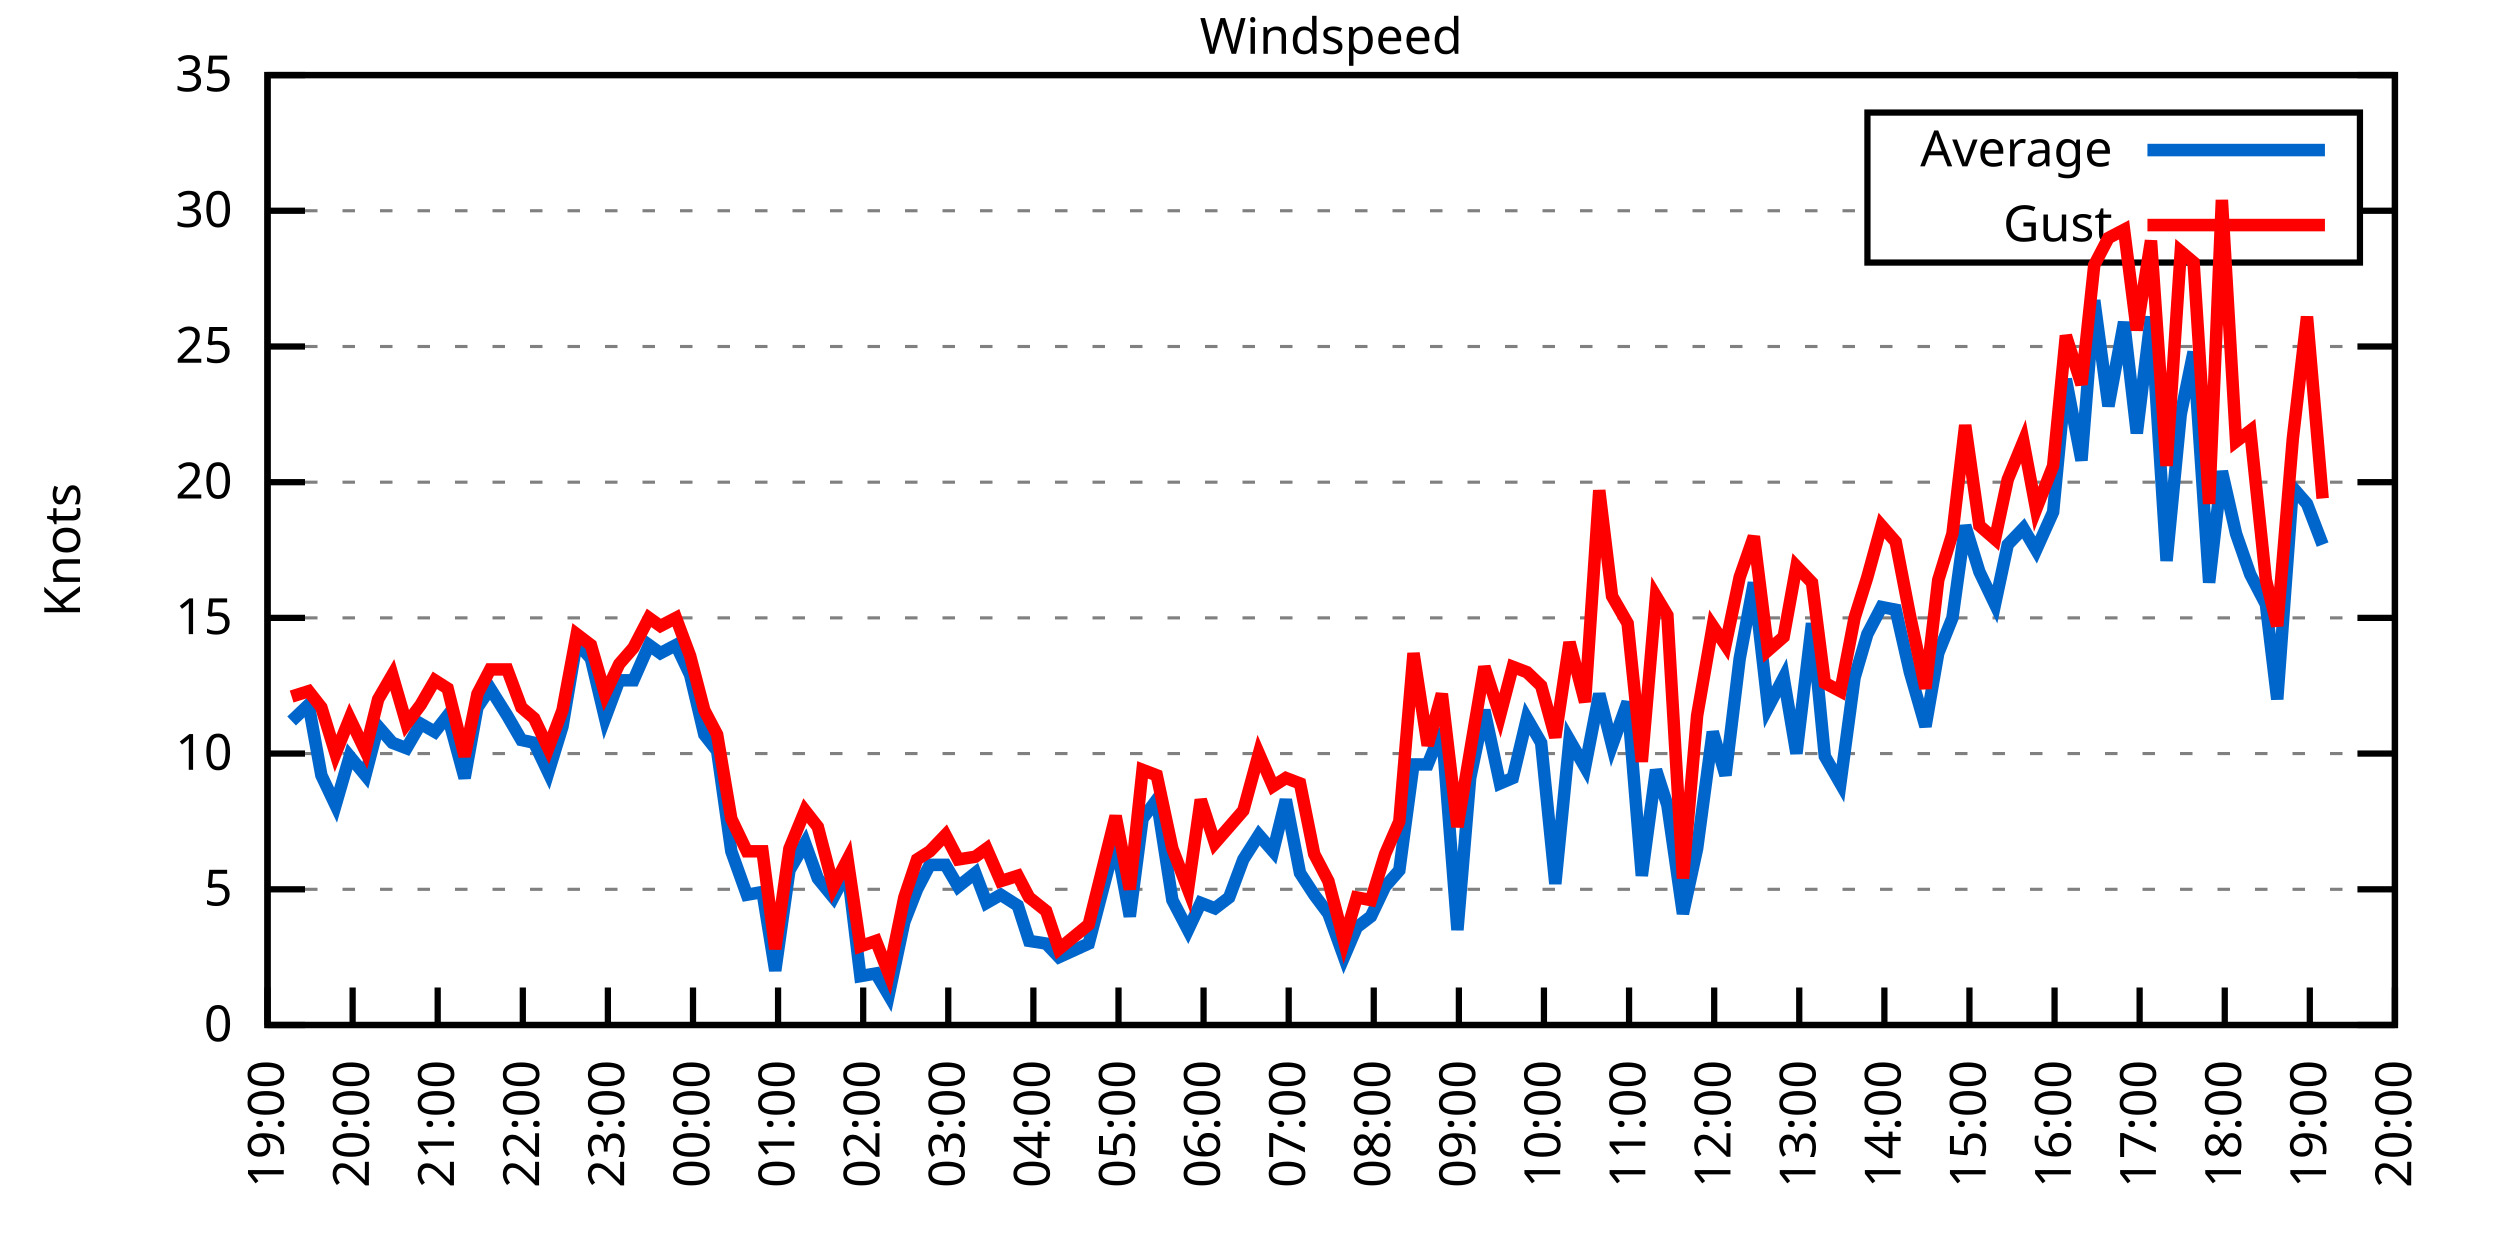
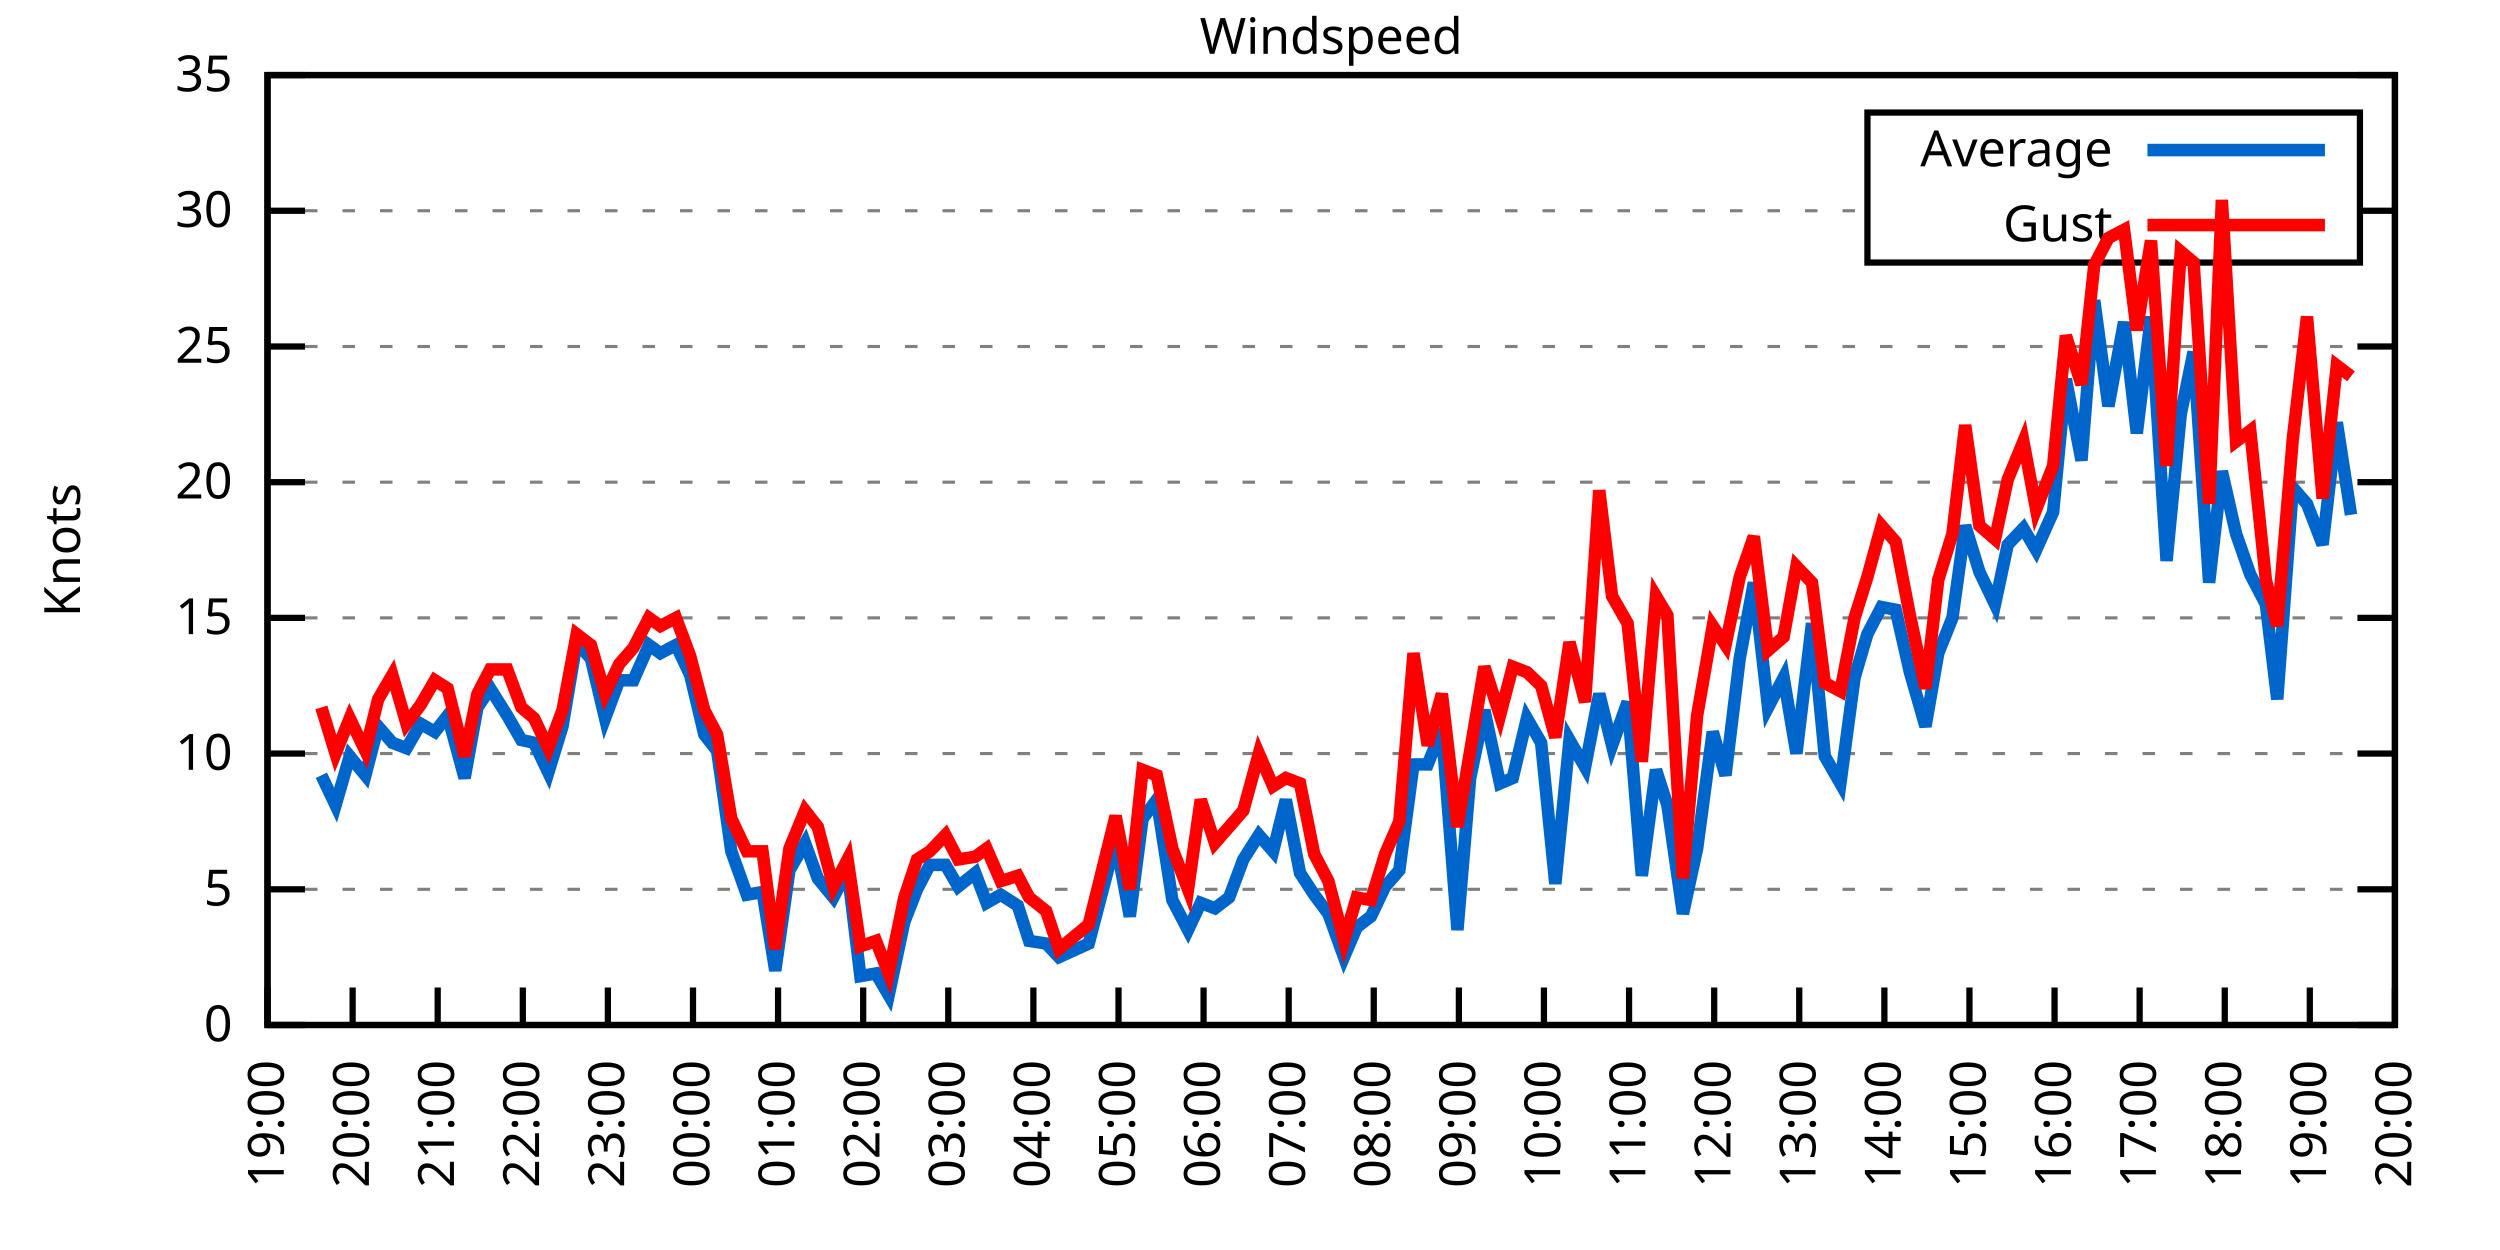
<svg xmlns="http://www.w3.org/2000/svg" xmlns:xlink="http://www.w3.org/1999/xlink" width="400" height="200" viewBox="0 0 400 200">
  <g id="gnuplot_canvas">
    <rect x="0" y="0" width="400" height="200" fill="none" />
    <defs>
      <circle id="gpDot" r="0.5" stroke-width="0.5" stroke="currentColor" />
      <path id="gpPt0" stroke-width="0.333" stroke="currentColor" d="M-1,0 h2 M0,-1 v2" />
      <path id="gpPt1" stroke-width="0.333" stroke="currentColor" d="M-1,-1 L1,1 M1,-1 L-1,1" />
      <path id="gpPt2" stroke-width="0.333" stroke="currentColor" d="M-1,0 L1,0 M0,-1 L0,1 M-1,-1 L1,1 M-1,1 L1,-1" />
      <rect id="gpPt3" stroke-width="0.333" stroke="currentColor" x="-1" y="-1" width="2" height="2" />
      <rect id="gpPt4" stroke-width="0.333" stroke="currentColor" fill="currentColor" x="-1" y="-1" width="2" height="2" />
      <circle id="gpPt5" stroke-width="0.333" stroke="currentColor" cx="0" cy="0" r="1" />
      <use xlink:href="#gpPt5" id="gpPt6" fill="currentColor" stroke="none" />
      <path id="gpPt7" stroke-width="0.333" stroke="currentColor" d="M0,-1.33 L-1.33,0.67 L1.33,0.67 z" />
      <use xlink:href="#gpPt7" id="gpPt8" fill="currentColor" stroke="none" />
      <use xlink:href="#gpPt7" id="gpPt9" stroke="currentColor" transform="rotate(180)" />
      <use xlink:href="#gpPt9" id="gpPt10" fill="currentColor" stroke="none" />
      <use xlink:href="#gpPt3" id="gpPt11" stroke="currentColor" transform="rotate(45)" />
      <use xlink:href="#gpPt11" id="gpPt12" fill="currentColor" stroke="none" />
      <path id="gpPt13" stroke-width="0.333" stroke="currentColor" d="M0,1.330 L1.265,0.411 L0.782,-1.067 L-0.782,-1.076 L-1.265,0.411 z" />
      <use xlink:href="#gpPt13" id="gpPt14" fill="currentColor" stroke="none" />
      <filter id="textbox" filterUnits="objectBoundingBox" x="0" y="0" height="1" width="1">
        <feFlood flood-color="white" flood-opacity="1" result="bgnd" />
        <feComposite in="SourceGraphic" in2="bgnd" operator="atop" />
      </filter>
      <filter id="greybox" filterUnits="objectBoundingBox" x="0" y="0" height="1" width="1">
        <feFlood flood-color="lightgrey" flood-opacity="1" result="grey" />
        <feComposite in="SourceGraphic" in2="grey" operator="atop" />
      </filter>
    </defs>
    <g fill="none" color="white" stroke="currentColor" stroke-width="1.00" stroke-linecap="butt" stroke-linejoin="miter">
</g>
    <g fill="none" color="black" stroke="currentColor" stroke-width="1.00" stroke-linecap="butt" stroke-linejoin="miter">
      <g stroke="none" shape-rendering="crispEdges">
        <polygon fill="rgb(255, 255, 255)" points="42.80,164.00 383.18,164.00 383.18,12.02 42.80,12.02 " />
      </g>
    </g>
    <g fill="none" color="black" stroke="currentColor" stroke-width="1.00" stroke-linecap="butt" stroke-linejoin="miter">
</g>
    <g fill="none" color="black" stroke="black" stroke-width="0.50" stroke-linecap="butt" stroke-linejoin="miter">
</g>
    <g fill="none" color="gray" stroke="currentColor" stroke-width="0.50" stroke-linecap="butt" stroke-linejoin="miter">
      <path stroke="gray" stroke-dasharray="2,4" class="gridline" d="M42.80,164.00 L383.19,164.00  " />
    </g>
    <g fill="none" color="gray" stroke="gray" stroke-width="1.00" stroke-linecap="butt" stroke-linejoin="miter">
</g>
    <g fill="none" color="black" stroke="currentColor" stroke-width="1.00" stroke-linecap="butt" stroke-linejoin="miter">
      <path stroke="black" d="M42.80,164.00 L48.80,164.00 M383.19,164.00 L377.19,164.00  " />
      <g transform="translate(37.20,166.60)" stroke="none" fill="black" font-family="Sans" font-size="8.00" text-anchor="end">
        <text>
          <tspan font-family="Sans"> 0</tspan>
        </text>
      </g>
    </g>
    <g fill="none" color="black" stroke="currentColor" stroke-width="1.00" stroke-linecap="butt" stroke-linejoin="miter">
</g>
    <g fill="none" color="black" stroke="black" stroke-width="0.50" stroke-linecap="butt" stroke-linejoin="miter">
</g>
    <g fill="none" color="gray" stroke="currentColor" stroke-width="0.50" stroke-linecap="butt" stroke-linejoin="miter">
      <path stroke="gray" stroke-dasharray="2,4" class="gridline" d="M42.80,142.29 L383.19,142.29  " />
    </g>
    <g fill="none" color="gray" stroke="gray" stroke-width="1.00" stroke-linecap="butt" stroke-linejoin="miter">
</g>
    <g fill="none" color="black" stroke="currentColor" stroke-width="1.00" stroke-linecap="butt" stroke-linejoin="miter">
      <path stroke="black" d="M42.80,142.29 L48.80,142.29 M383.19,142.29 L377.19,142.29  " />
      <g transform="translate(37.20,144.89)" stroke="none" fill="black" font-family="Sans" font-size="8.00" text-anchor="end">
        <text>
          <tspan font-family="Sans"> 5</tspan>
        </text>
      </g>
    </g>
    <g fill="none" color="black" stroke="currentColor" stroke-width="1.00" stroke-linecap="butt" stroke-linejoin="miter">
</g>
    <g fill="none" color="black" stroke="black" stroke-width="0.50" stroke-linecap="butt" stroke-linejoin="miter">
</g>
    <g fill="none" color="gray" stroke="currentColor" stroke-width="0.50" stroke-linecap="butt" stroke-linejoin="miter">
      <path stroke="gray" stroke-dasharray="2,4" class="gridline" d="M42.80,120.57 L383.19,120.57  " />
    </g>
    <g fill="none" color="gray" stroke="gray" stroke-width="1.00" stroke-linecap="butt" stroke-linejoin="miter">
</g>
    <g fill="none" color="black" stroke="currentColor" stroke-width="1.00" stroke-linecap="butt" stroke-linejoin="miter">
      <path stroke="black" d="M42.80,120.57 L48.80,120.57 M383.19,120.57 L377.19,120.57  " />
      <g transform="translate(37.20,123.17)" stroke="none" fill="black" font-family="Sans" font-size="8.00" text-anchor="end">
        <text>
          <tspan font-family="Sans"> 10</tspan>
        </text>
      </g>
    </g>
    <g fill="none" color="black" stroke="currentColor" stroke-width="1.00" stroke-linecap="butt" stroke-linejoin="miter">
</g>
    <g fill="none" color="black" stroke="black" stroke-width="0.50" stroke-linecap="butt" stroke-linejoin="miter">
</g>
    <g fill="none" color="gray" stroke="currentColor" stroke-width="0.50" stroke-linecap="butt" stroke-linejoin="miter">
      <path stroke="gray" stroke-dasharray="2,4" class="gridline" d="M42.80,98.86 L383.19,98.86  " />
    </g>
    <g fill="none" color="gray" stroke="gray" stroke-width="1.00" stroke-linecap="butt" stroke-linejoin="miter">
</g>
    <g fill="none" color="black" stroke="currentColor" stroke-width="1.00" stroke-linecap="butt" stroke-linejoin="miter">
      <path stroke="black" d="M42.80,98.86 L48.80,98.86 M383.19,98.86 L377.19,98.86  " />
      <g transform="translate(37.20,101.46)" stroke="none" fill="black" font-family="Sans" font-size="8.00" text-anchor="end">
        <text>
          <tspan font-family="Sans"> 15</tspan>
        </text>
      </g>
    </g>
    <g fill="none" color="black" stroke="currentColor" stroke-width="1.00" stroke-linecap="butt" stroke-linejoin="miter">
</g>
    <g fill="none" color="black" stroke="black" stroke-width="0.50" stroke-linecap="butt" stroke-linejoin="miter">
</g>
    <g fill="none" color="gray" stroke="currentColor" stroke-width="0.50" stroke-linecap="butt" stroke-linejoin="miter">
      <path stroke="gray" stroke-dasharray="2,4" class="gridline" d="M42.80,77.15 L383.19,77.15  " />
    </g>
    <g fill="none" color="gray" stroke="gray" stroke-width="1.00" stroke-linecap="butt" stroke-linejoin="miter">
</g>
    <g fill="none" color="black" stroke="currentColor" stroke-width="1.00" stroke-linecap="butt" stroke-linejoin="miter">
      <path stroke="black" d="M42.80,77.15 L48.80,77.15 M383.19,77.15 L377.19,77.15  " />
      <g transform="translate(37.20,79.75)" stroke="none" fill="black" font-family="Sans" font-size="8.00" text-anchor="end">
        <text>
          <tspan font-family="Sans"> 20</tspan>
        </text>
      </g>
    </g>
    <g fill="none" color="black" stroke="currentColor" stroke-width="1.00" stroke-linecap="butt" stroke-linejoin="miter">
</g>
    <g fill="none" color="black" stroke="black" stroke-width="0.50" stroke-linecap="butt" stroke-linejoin="miter">
</g>
    <g fill="none" color="gray" stroke="currentColor" stroke-width="0.50" stroke-linecap="butt" stroke-linejoin="miter">
      <path stroke="gray" stroke-dasharray="2,4" class="gridline" d="M42.80,55.44 L383.19,55.44  " />
    </g>
    <g fill="none" color="gray" stroke="gray" stroke-width="1.00" stroke-linecap="butt" stroke-linejoin="miter">
</g>
    <g fill="none" color="black" stroke="currentColor" stroke-width="1.00" stroke-linecap="butt" stroke-linejoin="miter">
      <path stroke="black" d="M42.80,55.44 L48.80,55.44 M383.19,55.44 L377.19,55.44  " />
      <g transform="translate(37.20,58.04)" stroke="none" fill="black" font-family="Sans" font-size="8.00" text-anchor="end">
        <text>
          <tspan font-family="Sans"> 25</tspan>
        </text>
      </g>
    </g>
    <g fill="none" color="black" stroke="currentColor" stroke-width="1.00" stroke-linecap="butt" stroke-linejoin="miter">
</g>
    <g fill="none" color="black" stroke="black" stroke-width="0.50" stroke-linecap="butt" stroke-linejoin="miter">
</g>
    <g fill="none" color="gray" stroke="currentColor" stroke-width="0.50" stroke-linecap="butt" stroke-linejoin="miter">
      <path stroke="gray" stroke-dasharray="2,4" class="gridline" d="M42.80,33.72 L298.79,33.72 M377.59,33.72 L383.19,33.72  " />
    </g>
    <g fill="none" color="gray" stroke="gray" stroke-width="1.00" stroke-linecap="butt" stroke-linejoin="miter">
</g>
    <g fill="none" color="black" stroke="currentColor" stroke-width="1.00" stroke-linecap="butt" stroke-linejoin="miter">
      <path stroke="black" d="M42.80,33.72 L48.80,33.72 M383.19,33.72 L377.19,33.72  " />
      <g transform="translate(37.20,36.32)" stroke="none" fill="black" font-family="Sans" font-size="8.00" text-anchor="end">
        <text>
          <tspan font-family="Sans"> 30</tspan>
        </text>
      </g>
    </g>
    <g fill="none" color="black" stroke="currentColor" stroke-width="1.00" stroke-linecap="butt" stroke-linejoin="miter">
</g>
    <g fill="none" color="black" stroke="black" stroke-width="0.50" stroke-linecap="butt" stroke-linejoin="miter">
</g>
    <g fill="none" color="gray" stroke="currentColor" stroke-width="0.50" stroke-linecap="butt" stroke-linejoin="miter">
      <path stroke="gray" stroke-dasharray="2,4" class="gridline" d="M42.80,12.01 L383.19,12.01  " />
    </g>
    <g fill="none" color="gray" stroke="gray" stroke-width="1.00" stroke-linecap="butt" stroke-linejoin="miter">
</g>
    <g fill="none" color="black" stroke="currentColor" stroke-width="1.00" stroke-linecap="butt" stroke-linejoin="miter">
      <path stroke="black" d="M42.80,12.01 L48.80,12.01 M383.19,12.01 L377.19,12.01  " />
      <g transform="translate(37.20,14.61)" stroke="none" fill="black" font-family="Sans" font-size="8.00" text-anchor="end">
        <text>
          <tspan font-family="Sans"> 35</tspan>
        </text>
      </g>
    </g>
    <g fill="none" color="black" stroke="currentColor" stroke-width="1.00" stroke-linecap="butt" stroke-linejoin="miter">
      <path stroke="black" d="M42.80,164.00 L42.80,158.00  " />
      <g transform="translate(45.40,169.60) rotate(270.00)" stroke="none" fill="black" font-family="Sans" font-size="8.00" text-anchor="end">
        <text>
          <tspan font-family="Sans">19:00</tspan>
        </text>
      </g>
    </g>
    <g fill="none" color="black" stroke="currentColor" stroke-width="1.00" stroke-linecap="butt" stroke-linejoin="miter">
      <path stroke="black" d="M56.42,164.00 L56.42,158.00  " />
      <g transform="translate(59.02,169.60) rotate(270.00)" stroke="none" fill="black" font-family="Sans" font-size="8.00" text-anchor="end">
        <text>
          <tspan font-family="Sans">20:00</tspan>
        </text>
      </g>
    </g>
    <g fill="none" color="black" stroke="currentColor" stroke-width="1.00" stroke-linecap="butt" stroke-linejoin="miter">
      <path stroke="black" d="M70.03,164.00 L70.03,158.00  " />
      <g transform="translate(72.63,169.60) rotate(270.00)" stroke="none" fill="black" font-family="Sans" font-size="8.00" text-anchor="end">
        <text>
          <tspan font-family="Sans">21:00</tspan>
        </text>
      </g>
    </g>
    <g fill="none" color="black" stroke="currentColor" stroke-width="1.00" stroke-linecap="butt" stroke-linejoin="miter">
      <path stroke="black" d="M83.65,164.00 L83.65,158.00  " />
      <g transform="translate(86.25,169.60) rotate(270.00)" stroke="none" fill="black" font-family="Sans" font-size="8.00" text-anchor="end">
        <text>
          <tspan font-family="Sans">22:00</tspan>
        </text>
      </g>
    </g>
    <g fill="none" color="black" stroke="currentColor" stroke-width="1.00" stroke-linecap="butt" stroke-linejoin="miter">
      <path stroke="black" d="M97.26,164.00 L97.26,158.00  " />
      <g transform="translate(99.86,169.60) rotate(270.00)" stroke="none" fill="black" font-family="Sans" font-size="8.00" text-anchor="end">
        <text>
          <tspan font-family="Sans">23:00</tspan>
        </text>
      </g>
    </g>
    <g fill="none" color="black" stroke="currentColor" stroke-width="1.00" stroke-linecap="butt" stroke-linejoin="miter">
      <path stroke="black" d="M110.88,164.00 L110.88,158.00  " />
      <g transform="translate(113.48,169.60) rotate(270.00)" stroke="none" fill="black" font-family="Sans" font-size="8.00" text-anchor="end">
        <text>
          <tspan font-family="Sans">00:00</tspan>
        </text>
      </g>
    </g>
    <g fill="none" color="black" stroke="currentColor" stroke-width="1.00" stroke-linecap="butt" stroke-linejoin="miter">
      <path stroke="black" d="M124.49,164.00 L124.49,158.00  " />
      <g transform="translate(127.09,169.60) rotate(270.00)" stroke="none" fill="black" font-family="Sans" font-size="8.00" text-anchor="end">
        <text>
          <tspan font-family="Sans">01:00</tspan>
        </text>
      </g>
    </g>
    <g fill="none" color="black" stroke="currentColor" stroke-width="1.00" stroke-linecap="butt" stroke-linejoin="miter">
      <path stroke="black" d="M138.11,164.00 L138.11,158.00  " />
      <g transform="translate(140.71,169.60) rotate(270.00)" stroke="none" fill="black" font-family="Sans" font-size="8.00" text-anchor="end">
        <text>
          <tspan font-family="Sans">02:00</tspan>
        </text>
      </g>
    </g>
    <g fill="none" color="black" stroke="currentColor" stroke-width="1.00" stroke-linecap="butt" stroke-linejoin="miter">
      <path stroke="black" d="M151.72,164.00 L151.72,158.00  " />
      <g transform="translate(154.32,169.60) rotate(270.00)" stroke="none" fill="black" font-family="Sans" font-size="8.00" text-anchor="end">
        <text>
          <tspan font-family="Sans">03:00</tspan>
        </text>
      </g>
    </g>
    <g fill="none" color="black" stroke="currentColor" stroke-width="1.00" stroke-linecap="butt" stroke-linejoin="miter">
      <path stroke="black" d="M165.34,164.00 L165.34,158.00  " />
      <g transform="translate(167.94,169.60) rotate(270.00)" stroke="none" fill="black" font-family="Sans" font-size="8.00" text-anchor="end">
        <text>
          <tspan font-family="Sans">04:00</tspan>
        </text>
      </g>
    </g>
    <g fill="none" color="black" stroke="currentColor" stroke-width="1.00" stroke-linecap="butt" stroke-linejoin="miter">
      <path stroke="black" d="M178.96,164.00 L178.96,158.00  " />
      <g transform="translate(181.56,169.60) rotate(270.00)" stroke="none" fill="black" font-family="Sans" font-size="8.00" text-anchor="end">
        <text>
          <tspan font-family="Sans">05:00</tspan>
        </text>
      </g>
    </g>
    <g fill="none" color="black" stroke="currentColor" stroke-width="1.00" stroke-linecap="butt" stroke-linejoin="miter">
      <path stroke="black" d="M192.57,164.00 L192.57,158.00  " />
      <g transform="translate(195.17,169.60) rotate(270.00)" stroke="none" fill="black" font-family="Sans" font-size="8.00" text-anchor="end">
        <text>
          <tspan font-family="Sans">06:00</tspan>
        </text>
      </g>
    </g>
    <g fill="none" color="black" stroke="currentColor" stroke-width="1.00" stroke-linecap="butt" stroke-linejoin="miter">
      <path stroke="black" d="M206.19,164.00 L206.19,158.00  " />
      <g transform="translate(208.79,169.60) rotate(270.00)" stroke="none" fill="black" font-family="Sans" font-size="8.00" text-anchor="end">
        <text>
          <tspan font-family="Sans">07:00</tspan>
        </text>
      </g>
    </g>
    <g fill="none" color="black" stroke="currentColor" stroke-width="1.00" stroke-linecap="butt" stroke-linejoin="miter">
      <path stroke="black" d="M219.80,164.00 L219.80,158.00  " />
      <g transform="translate(222.40,169.60) rotate(270.00)" stroke="none" fill="black" font-family="Sans" font-size="8.00" text-anchor="end">
        <text>
          <tspan font-family="Sans">08:00</tspan>
        </text>
      </g>
    </g>
    <g fill="none" color="black" stroke="currentColor" stroke-width="1.00" stroke-linecap="butt" stroke-linejoin="miter">
      <path stroke="black" d="M233.42,164.00 L233.42,158.00  " />
      <g transform="translate(236.02,169.60) rotate(270.00)" stroke="none" fill="black" font-family="Sans" font-size="8.00" text-anchor="end">
        <text>
          <tspan font-family="Sans">09:00</tspan>
        </text>
      </g>
    </g>
    <g fill="none" color="black" stroke="currentColor" stroke-width="1.00" stroke-linecap="butt" stroke-linejoin="miter">
      <path stroke="black" d="M247.03,164.00 L247.03,158.00  " />
      <g transform="translate(249.63,169.60) rotate(270.00)" stroke="none" fill="black" font-family="Sans" font-size="8.00" text-anchor="end">
        <text>
          <tspan font-family="Sans">10:00</tspan>
        </text>
      </g>
    </g>
    <g fill="none" color="black" stroke="currentColor" stroke-width="1.00" stroke-linecap="butt" stroke-linejoin="miter">
      <path stroke="black" d="M260.65,164.00 L260.65,158.00  " />
      <g transform="translate(263.25,169.60) rotate(270.00)" stroke="none" fill="black" font-family="Sans" font-size="8.00" text-anchor="end">
        <text>
          <tspan font-family="Sans">11:00</tspan>
        </text>
      </g>
    </g>
    <g fill="none" color="black" stroke="currentColor" stroke-width="1.00" stroke-linecap="butt" stroke-linejoin="miter">
      <path stroke="black" d="M274.27,164.00 L274.27,158.00  " />
      <g transform="translate(276.87,169.60) rotate(270.00)" stroke="none" fill="black" font-family="Sans" font-size="8.00" text-anchor="end">
        <text>
          <tspan font-family="Sans">12:00</tspan>
        </text>
      </g>
    </g>
    <g fill="none" color="black" stroke="currentColor" stroke-width="1.00" stroke-linecap="butt" stroke-linejoin="miter">
      <path stroke="black" d="M287.88,164.00 L287.88,158.00  " />
      <g transform="translate(290.48,169.60) rotate(270.00)" stroke="none" fill="black" font-family="Sans" font-size="8.00" text-anchor="end">
        <text>
          <tspan font-family="Sans">13:00</tspan>
        </text>
      </g>
    </g>
    <g fill="none" color="black" stroke="currentColor" stroke-width="1.00" stroke-linecap="butt" stroke-linejoin="miter">
      <path stroke="black" d="M301.50,164.00 L301.50,158.00  " />
      <g transform="translate(304.10,169.60) rotate(270.00)" stroke="none" fill="black" font-family="Sans" font-size="8.00" text-anchor="end">
        <text>
          <tspan font-family="Sans">14:00</tspan>
        </text>
      </g>
    </g>
    <g fill="none" color="black" stroke="currentColor" stroke-width="1.00" stroke-linecap="butt" stroke-linejoin="miter">
      <path stroke="black" d="M315.11,164.00 L315.11,158.00  " />
      <g transform="translate(317.71,169.60) rotate(270.00)" stroke="none" fill="black" font-family="Sans" font-size="8.00" text-anchor="end">
        <text>
          <tspan font-family="Sans">15:00</tspan>
        </text>
      </g>
    </g>
    <g fill="none" color="black" stroke="currentColor" stroke-width="1.00" stroke-linecap="butt" stroke-linejoin="miter">
      <path stroke="black" d="M328.73,164.00 L328.73,158.00  " />
      <g transform="translate(331.33,169.60) rotate(270.00)" stroke="none" fill="black" font-family="Sans" font-size="8.00" text-anchor="end">
        <text>
          <tspan font-family="Sans">16:00</tspan>
        </text>
      </g>
    </g>
    <g fill="none" color="black" stroke="currentColor" stroke-width="1.00" stroke-linecap="butt" stroke-linejoin="miter">
      <path stroke="black" d="M342.34,164.00 L342.34,158.00  " />
      <g transform="translate(344.94,169.60) rotate(270.00)" stroke="none" fill="black" font-family="Sans" font-size="8.00" text-anchor="end">
        <text>
          <tspan font-family="Sans">17:00</tspan>
        </text>
      </g>
    </g>
    <g fill="none" color="black" stroke="currentColor" stroke-width="1.00" stroke-linecap="butt" stroke-linejoin="miter">
      <path stroke="black" d="M355.96,164.00 L355.96,158.00  " />
      <g transform="translate(358.56,169.60) rotate(270.00)" stroke="none" fill="black" font-family="Sans" font-size="8.00" text-anchor="end">
        <text>
          <tspan font-family="Sans">18:00</tspan>
        </text>
      </g>
    </g>
    <g fill="none" color="black" stroke="currentColor" stroke-width="1.00" stroke-linecap="butt" stroke-linejoin="miter">
      <path stroke="black" d="M369.57,164.00 L369.57,158.00  " />
      <g transform="translate(372.17,169.60) rotate(270.00)" stroke="none" fill="black" font-family="Sans" font-size="8.00" text-anchor="end">
        <text>
          <tspan font-family="Sans">19:00</tspan>
        </text>
      </g>
    </g>
    <g fill="none" color="black" stroke="currentColor" stroke-width="1.00" stroke-linecap="butt" stroke-linejoin="miter">
      <path stroke="black" d="M383.19,164.00 L383.19,158.00  " />
      <g transform="translate(385.79,169.60) rotate(270.00)" stroke="none" fill="black" font-family="Sans" font-size="8.00" text-anchor="end">
        <text>
          <tspan font-family="Sans">20:00</tspan>
        </text>
      </g>
    </g>
    <g fill="none" color="black" stroke="currentColor" stroke-width="1.00" stroke-linecap="butt" stroke-linejoin="miter">
</g>
    <g fill="none" color="black" stroke="currentColor" stroke-width="1.00" stroke-linecap="butt" stroke-linejoin="miter">
      <path stroke="black" d="M42.80,12.01 L42.80,164.00 L383.19,164.00 L383.19,12.01 L42.80,12.01 Z  " />
    </g>
    <g fill="none" color="black" stroke="currentColor" stroke-width="1.00" stroke-linecap="butt" stroke-linejoin="miter">
</g>
    <g fill="none" color="black" stroke="currentColor" stroke-width="1.00" stroke-linecap="butt" stroke-linejoin="miter">
      <path stroke="black" d="M298.79,42.01 L298.79,18.01 L377.59,18.01 L377.59,42.01 L298.79,42.01 Z  " />
    </g>
    <g id="Windspeed_plot_1">
      <g fill="none" color="white" stroke="black" stroke-width="2.00" stroke-linecap="butt" stroke-linejoin="miter">
</g>
      <g fill="none" color="black" stroke="currentColor" stroke-width="2.00" stroke-linecap="butt" stroke-linejoin="miter">
        <g transform="translate(337.99,26.61)" stroke="none" fill="black" font-family="Sans" font-size="8.00" text-anchor="end">
          <text>
            <tspan font-family="Sans">Average</tspan>
          </text>
        </g>
      </g>
      <g fill="none" color="black" stroke="currentColor" stroke-width="2.00" stroke-linecap="butt" stroke-linejoin="miter">
-         <path stroke="rgb(  0, 102, 204)" d="M343.59,24.01 L371.99,24.01 M46.66,115.36 L49.38,112.76 L51.42,124.05 L53.69,128.83 L55.96,121.01 L58.46,124.05   L60.50,116.23 L62.77,118.84 L65.04,119.71 L67.31,115.80 L69.58,117.10 L71.62,114.49 L74.34,124.48 L76.39,113.19   L78.43,110.15 L81.15,114.49 L83.42,118.40 L85.46,118.84 L87.73,123.61 L90.00,116.23 L92.27,102.77 L94.54,105.38   L96.81,114.93 L99.08,108.85 L101.35,108.85 L103.84,103.20 L105.66,104.51 L108.15,103.20 L110.42,107.98 L112.69,117.53   L114.74,120.14 L117.01,136.21 L119.50,143.16 L122.00,142.72 L124.04,155.31 L126.31,139.25 L128.81,134.90 L130.85,140.55   L133.34,143.59 L135.61,139.25 L137.66,156.18 L140.15,155.75 L142.19,159.22 L144.69,147.50 L146.73,142.29 L148.77,138.38   L151.27,138.38 L153.31,141.85 L156.04,139.68 L157.85,144.46 L160.12,143.16 L162.84,144.89 L164.66,150.54 L167.38,150.97   L169.43,153.14 L174.19,150.97 L178.50,134.47 L180.77,146.63 L182.81,131.00 L185.08,127.96 L187.58,144.02 L190.08,148.80   L192.12,144.46 L194.39,145.33 L196.66,143.59 L198.93,137.51 L201.42,133.60 L203.69,136.21 L205.73,127.96 L208.00,139.68   L210.27,143.16 L212.54,146.20 L215.04,153.14 L217.08,148.37 L219.35,146.63 L221.62,141.85 L223.89,139.25 L226.16,122.31   L228.43,122.31 L230.70,116.67 L233.19,148.80 L235.23,124.48 L237.50,113.63 L240.00,125.35 L242.04,124.48 L244.31,114.93   L246.58,118.84 L248.85,141.42 L251.12,118.40 L253.61,122.75 L255.88,111.02 L257.93,119.27 L260.42,112.32 L262.69,140.12   L264.96,123.18 L266.78,128.83 L269.27,146.20 L271.54,135.77 L274.04,117.10 L276.08,124.05 L278.35,105.38 L280.62,93.22   L282.89,113.19 L285.38,108.42 L287.43,120.57 L289.92,99.73 L291.97,121.01 L294.46,125.35 L296.73,108.42 L298.77,101.47   L301.04,97.12 L303.31,97.56 L305.58,107.55 L308.08,116.23 L310.12,104.51 L312.39,98.86 L314.43,84.10 L316.70,91.48   L319.20,96.69 L321.24,87.14 L323.74,84.53 L325.78,88.00 L328.50,81.93 L330.54,60.65 L333.04,73.67 L335.08,48.05   L337.35,64.99 L339.85,51.53 L341.89,69.33 L344.16,50.66 L346.65,89.74 L348.92,66.29 L350.97,56.30 L353.46,93.22   L355.50,75.41 L357.77,85.40 L360.04,91.91 L362.54,96.69 L364.36,111.89 L366.85,78.02 L369.12,80.62 L371.62,87.14    " />
+         <path stroke="rgb(  0, 102, 204)" d="M343.59,24.01 L371.99,24.01 M51.42,124.05 L53.69,128.83 L55.96,121.01 L58.46,124.05 L60.50,116.23 L62.77,118.84   L65.04,119.71 L67.31,115.80 L69.58,117.10 L71.62,114.49 L74.34,124.48 L76.39,113.19 L78.43,110.15 L81.15,114.49   L83.42,118.40 L85.46,118.84 L87.73,123.61 L90.00,116.23 L92.27,102.77 L94.54,105.38 L96.81,114.93 L99.08,108.85   L101.35,108.85 L103.84,103.20 L105.66,104.51 L108.15,103.20 L110.42,107.98 L112.69,117.53 L114.74,120.14 L117.01,136.21   L119.50,143.16 L122.00,142.72 L124.04,155.31 L126.31,139.25 L128.81,134.90 L130.85,140.55 L133.34,143.59 L135.61,139.25   L137.66,156.18 L140.15,155.75 L142.19,159.22 L144.69,147.50 L146.73,142.29 L148.77,138.38 L151.27,138.38 L153.31,141.85   L156.04,139.68 L157.85,144.46 L160.12,143.16 L162.84,144.89 L164.66,150.54 L167.38,150.97 L169.43,153.14 L174.19,150.97   L178.50,134.47 L180.77,146.63 L182.81,131.00 L185.08,127.96 L187.58,144.02 L190.08,148.80 L192.12,144.46 L194.39,145.33   L196.66,143.59 L198.93,137.51 L201.42,133.60 L203.69,136.21 L205.73,127.96 L208.00,139.68 L210.27,143.16 L212.54,146.20   L215.04,153.14 L217.08,148.37 L219.35,146.63 L221.62,141.85 L223.89,139.25 L226.16,122.31 L228.43,122.31 L230.70,116.67   L233.19,148.80 L235.23,124.48 L237.50,113.63 L240.00,125.35 L242.04,124.48 L244.31,114.93 L246.58,118.84 L248.85,141.42   L251.12,118.40 L253.61,122.75 L255.88,111.02 L257.93,119.27 L260.42,112.32 L262.69,140.12 L264.96,123.18 L266.78,128.83   L269.27,146.20 L271.54,135.77 L274.04,117.10 L276.08,124.05 L278.35,105.38 L280.62,93.22 L282.89,113.19 L285.38,108.42   L287.43,120.57 L289.92,99.73 L291.97,121.01 L294.46,125.35 L296.73,108.42 L298.77,101.47 L301.04,97.12 L303.31,97.56   L305.58,107.55 L308.08,116.23 L310.12,104.51 L312.39,98.86 L314.43,84.10 L316.70,91.48 L319.20,96.69 L321.24,87.14   L323.74,84.53 L325.78,88.00 L328.50,81.93 L330.54,60.65 L333.04,73.67 L335.08,48.05 L337.35,64.99 L339.85,51.53   L341.89,69.33 L344.16,50.66 L346.65,89.74 L348.92,66.29 L350.97,56.30 L353.46,93.22 L355.50,75.41 L357.77,85.40   L360.04,91.91 L362.54,96.69 L364.36,111.89 L366.85,78.02 L369.12,80.62 L371.62,87.14 L373.89,67.59 L376.16,82.36    " />
      </g>
    </g>
    <g id="Windspeed_plot_2">
      <g fill="none" color="black" stroke="currentColor" stroke-width="2.00" stroke-linecap="butt" stroke-linejoin="miter">
        <g transform="translate(337.99,38.61)" stroke="none" fill="black" font-family="Sans" font-size="8.00" text-anchor="end">
          <text>
            <tspan font-family="Sans">Gust</tspan>
          </text>
        </g>
      </g>
      <g fill="none" color="black" stroke="currentColor" stroke-width="2.00" stroke-linecap="butt" stroke-linejoin="miter">
-         <path stroke="rgb(255,   0,   0)" d="M343.59,36.01 L371.99,36.01 M46.66,111.45 L49.38,110.59 L51.42,113.19 L53.69,120.57 L55.96,114.93 L58.46,120.14   L60.50,111.89 L62.77,107.98 L65.04,115.80 L67.31,112.76 L69.58,108.85 L71.62,110.15 L74.34,121.01 L76.39,111.02   L78.43,107.11 L81.15,107.11 L83.42,113.19 L85.46,114.93 L87.73,119.71 L90.00,113.63 L92.27,101.47 L94.54,103.20   L96.81,111.02 L99.08,106.24 L101.35,103.64 L103.84,98.86 L105.66,100.16 L108.15,98.86 L110.42,104.94 L112.69,113.63   L114.74,117.53 L117.01,131.00 L119.50,136.21 L122.00,136.21 L124.04,151.84 L126.31,135.77 L128.81,129.69 L130.85,132.30   L133.34,141.85 L135.61,137.51 L137.66,151.41 L140.15,150.54 L142.19,155.75 L144.69,143.59 L146.73,137.51 L148.77,136.21   L151.27,133.60 L153.31,137.51 L156.04,137.08 L157.85,135.77 L160.12,140.98 L162.84,140.12 L164.66,143.59 L167.38,145.76   L169.43,151.84 L174.19,147.93 L178.50,130.56 L180.77,142.29 L182.81,123.18 L185.08,124.05 L187.58,135.77 L190.08,142.29   L192.12,127.96 L194.39,134.90 L196.66,132.30 L198.93,129.69 L201.42,120.57 L203.69,125.79 L205.73,124.48 L208.00,125.35   L210.27,136.64 L212.54,140.98 L215.04,150.54 L217.08,143.59 L219.35,144.02 L221.62,136.64 L223.89,131.43 L226.16,104.51   L228.43,119.27 L230.70,111.02 L233.19,132.30 L235.23,120.14 L237.50,106.68 L240.00,114.49 L242.04,106.68 L244.31,107.55   L246.58,109.72 L248.85,117.97 L251.12,102.77 L253.61,112.32 L255.88,78.45 L257.93,95.39 L260.42,99.73 L262.69,121.88   L264.96,95.39 L266.78,98.43 L269.27,140.55 L271.54,114.49 L274.04,100.16 L276.08,103.20 L278.35,92.35 L280.62,85.83   L282.89,104.07 L285.38,101.90 L287.43,90.61 L289.92,93.22 L291.97,109.28 L294.46,110.59 L296.73,98.86 L298.77,92.35   L301.04,84.10 L303.31,86.70 L305.58,98.43 L308.08,110.15 L310.12,92.78 L312.39,85.40 L314.43,68.03 L316.70,84.10   L319.20,86.27 L321.24,76.71 L323.74,70.63 L325.78,81.49 L328.50,74.54 L330.54,53.70 L333.04,61.52 L335.08,42.41   L337.35,38.07 L339.85,36.76 L341.89,52.83 L344.16,38.50 L346.65,74.54 L348.92,40.24 L350.97,41.97 L353.46,80.62   L355.50,31.99 L357.77,70.63 L360.04,68.90 L362.54,92.78 L364.36,100.16 L366.85,70.20 L369.12,50.66 L371.62,79.75    " />
+         <path stroke="rgb(255,   0,   0)" d="M343.59,36.01 L371.99,36.01 M51.42,113.19 L53.69,120.57 L55.96,114.93 L58.46,120.14 L60.50,111.89 L62.77,107.98   L65.04,115.80 L67.31,112.76 L69.58,108.85 L71.62,110.15 L74.34,121.01 L76.39,111.02 L78.43,107.11 L81.15,107.11   L83.42,113.19 L85.46,114.93 L87.73,119.71 L90.00,113.63 L92.27,101.47 L94.54,103.20 L96.81,111.02 L99.08,106.24   L101.35,103.64 L103.84,98.86 L105.66,100.16 L108.15,98.86 L110.42,104.94 L112.69,113.63 L114.74,117.53 L117.01,131.00   L119.50,136.21 L122.00,136.21 L124.04,151.84 L126.31,135.77 L128.81,129.69 L130.85,132.30 L133.34,141.85 L135.61,137.51   L137.66,151.41 L140.15,150.54 L142.19,155.75 L144.69,143.59 L146.73,137.51 L148.77,136.21 L151.27,133.60 L153.31,137.51   L156.04,137.08 L157.85,135.77 L160.12,140.98 L162.84,140.12 L164.66,143.59 L167.38,145.76 L169.43,151.84 L174.19,147.93   L178.50,130.56 L180.77,142.29 L182.81,123.18 L185.08,124.05 L187.58,135.77 L190.08,142.29 L192.12,127.96 L194.39,134.90   L196.66,132.30 L198.93,129.69 L201.42,120.57 L203.69,125.79 L205.73,124.48 L208.00,125.35 L210.27,136.64 L212.54,140.98   L215.04,150.54 L217.08,143.59 L219.35,144.02 L221.62,136.64 L223.89,131.43 L226.16,104.51 L228.43,119.27 L230.70,111.02   L233.19,132.30 L235.23,120.14 L237.50,106.68 L240.00,114.49 L242.04,106.68 L244.31,107.55 L246.58,109.72 L248.85,117.97   L251.12,102.77 L253.61,112.32 L255.88,78.45 L257.93,95.39 L260.42,99.73 L262.69,121.88 L264.96,95.39 L266.78,98.43   L269.27,140.55 L271.54,114.49 L274.04,100.16 L276.08,103.20 L278.35,92.35 L280.62,85.83 L282.89,104.07 L285.38,101.90   L287.43,90.61 L289.92,93.22 L291.97,109.28 L294.46,110.59 L296.73,98.86 L298.77,92.35 L301.04,84.10 L303.31,86.70   L305.58,98.43 L308.08,110.15 L310.12,92.78 L312.39,85.40 L314.43,68.03 L316.70,84.10 L319.20,86.27 L321.24,76.71   L323.74,70.63 L325.78,81.49 L328.50,74.54 L330.54,53.70 L333.04,61.52 L335.08,42.41 L337.35,38.07 L339.85,36.76   L341.89,52.83 L344.16,38.50 L346.65,74.54 L348.92,40.24 L350.97,41.97 L353.46,80.62 L355.50,31.99 L357.77,70.63   L360.04,68.90 L362.54,92.78 L364.36,100.16 L366.85,70.20 L369.12,50.66 L371.62,79.75 L373.89,58.48 L376.16,60.21    " />
      </g>
    </g>
    <g fill="none" color="black" stroke="currentColor" stroke-width="2.00" stroke-linecap="butt" stroke-linejoin="miter">
</g>
    <g fill="none" color="black" stroke="black" stroke-width="1.00" stroke-linecap="butt" stroke-linejoin="miter">
</g>
    <g fill="none" color="black" stroke="currentColor" stroke-width="1.00" stroke-linecap="butt" stroke-linejoin="miter">
      <path stroke="black" d="M42.80,12.01 L42.80,164.00 L383.19,164.00 L383.19,12.01 L42.80,12.01 Z  " />
      <g transform="translate(12.80,88.01) rotate(270.00)" stroke="none" fill="black" font-family="Sans" font-size="8.00" text-anchor="middle">
        <text>
          <tspan font-family="Sans">Knots</tspan>
        </text>
      </g>
    </g>
    <g fill="none" color="black" stroke="currentColor" stroke-width="1.00" stroke-linecap="butt" stroke-linejoin="miter">
</g>
    <g fill="none" color="black" stroke="currentColor" stroke-width="1.00" stroke-linecap="butt" stroke-linejoin="miter">
      <g transform="translate(212.99,8.61)" stroke="none" fill="black" font-family="Sans" font-size="8.00" text-anchor="middle">
        <text>
          <tspan font-family="Sans">Windspeed</tspan>
        </text>
      </g>
    </g>
    <g fill="none" color="black" stroke="currentColor" stroke-width="1.00" stroke-linecap="butt" stroke-linejoin="miter">
</g>
  </g>
</svg>
